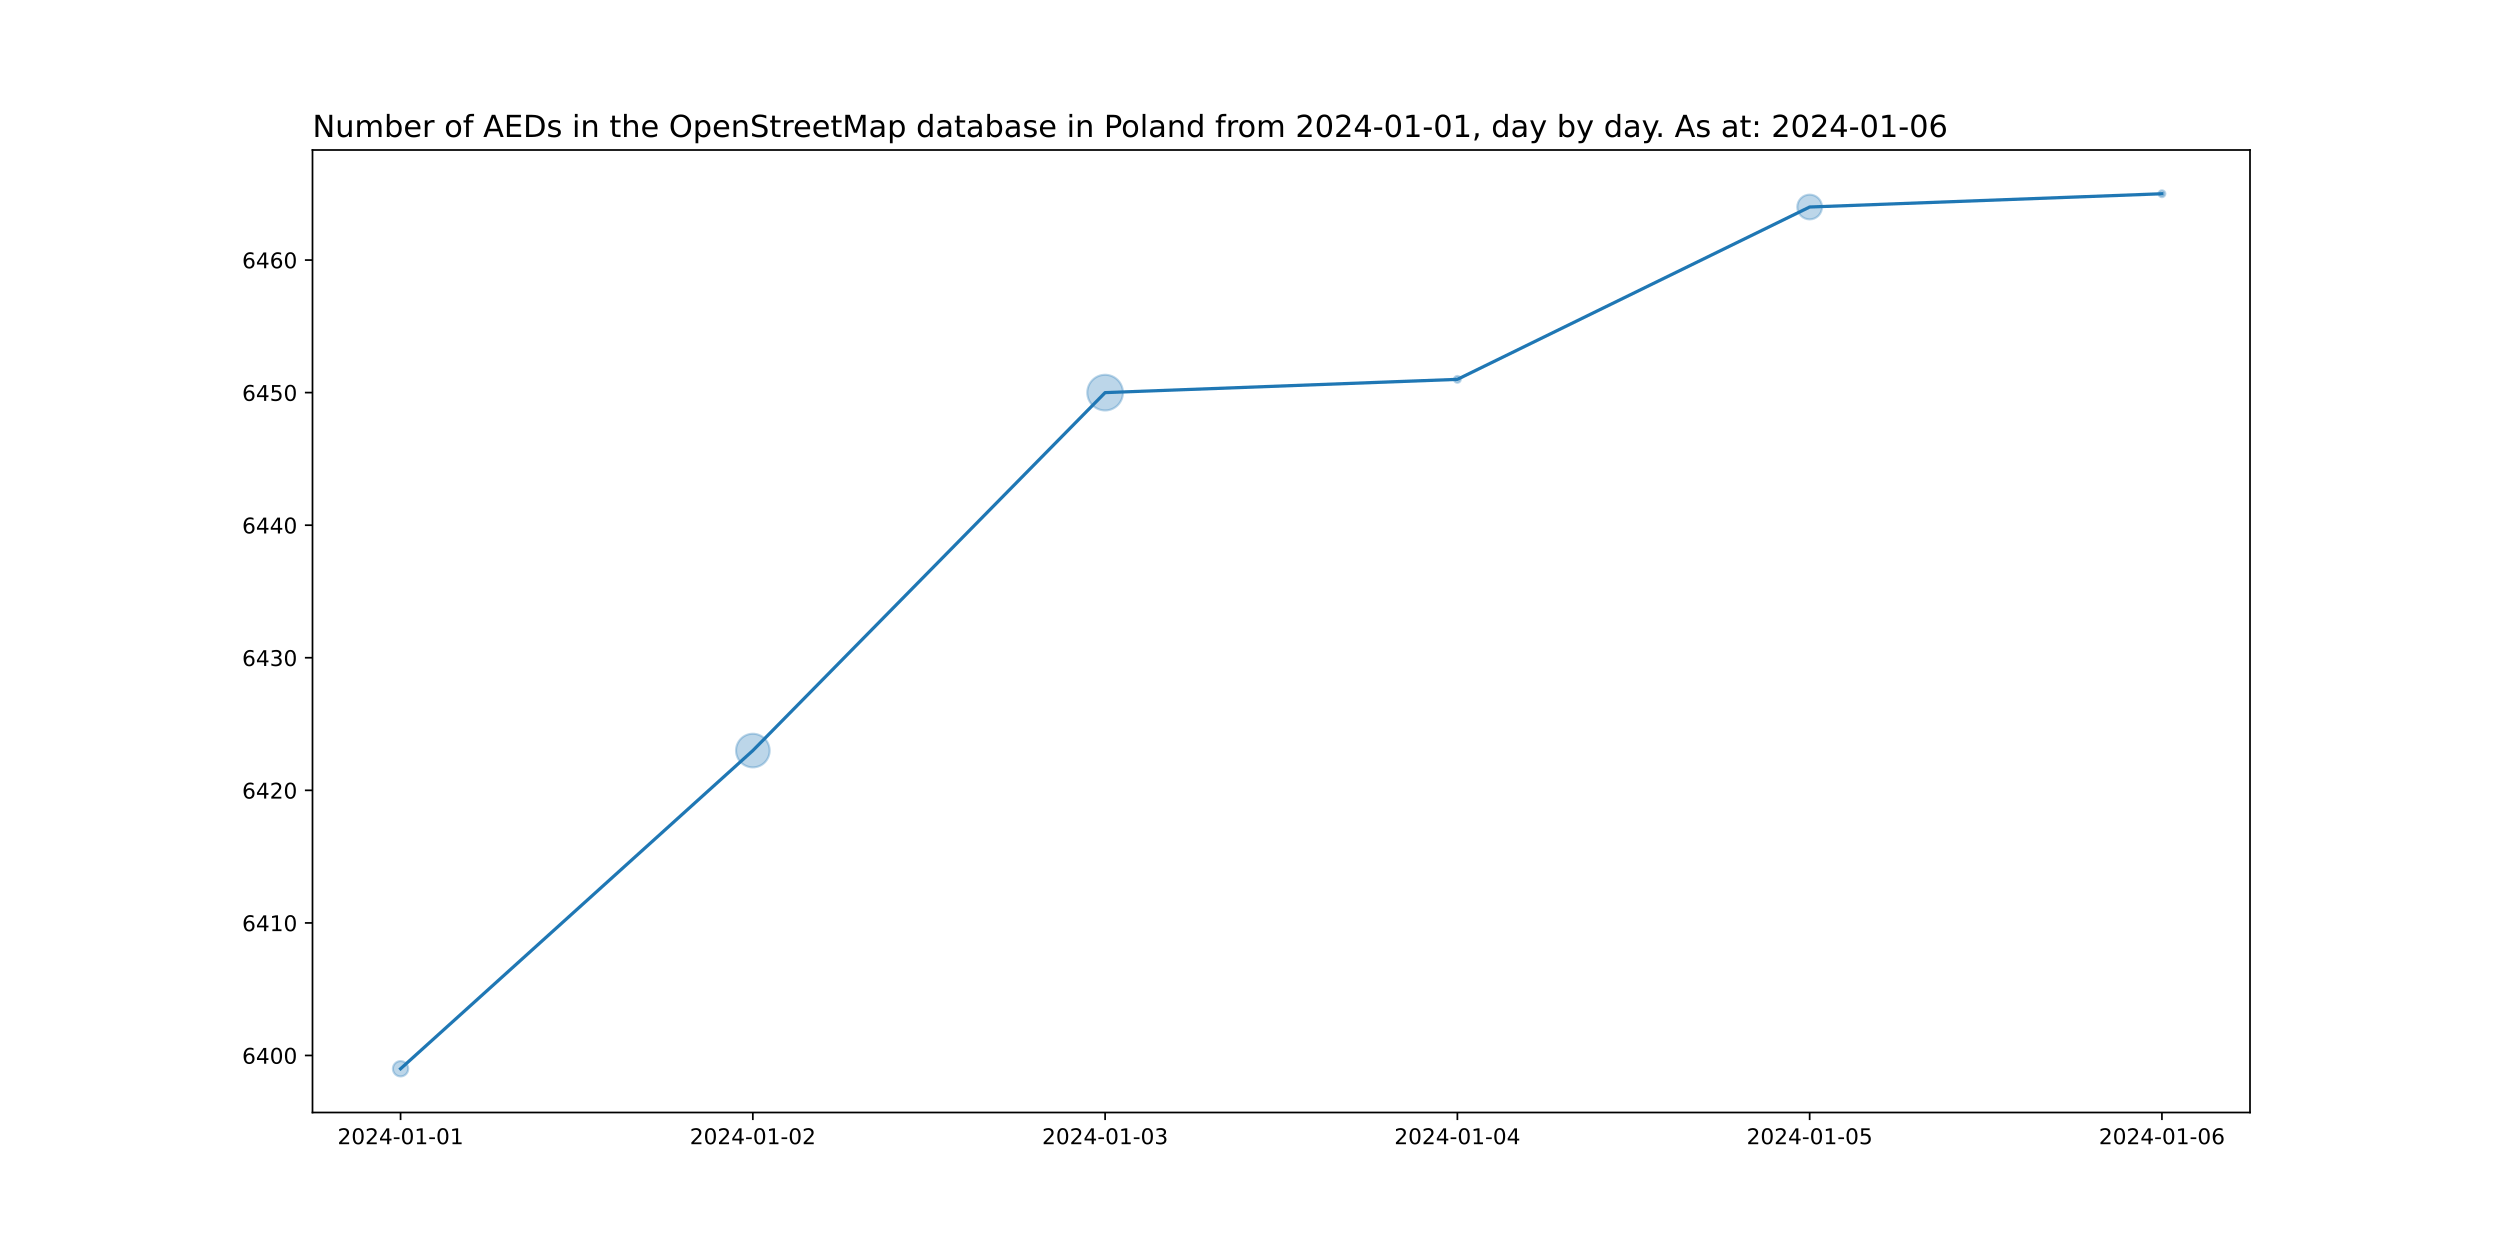
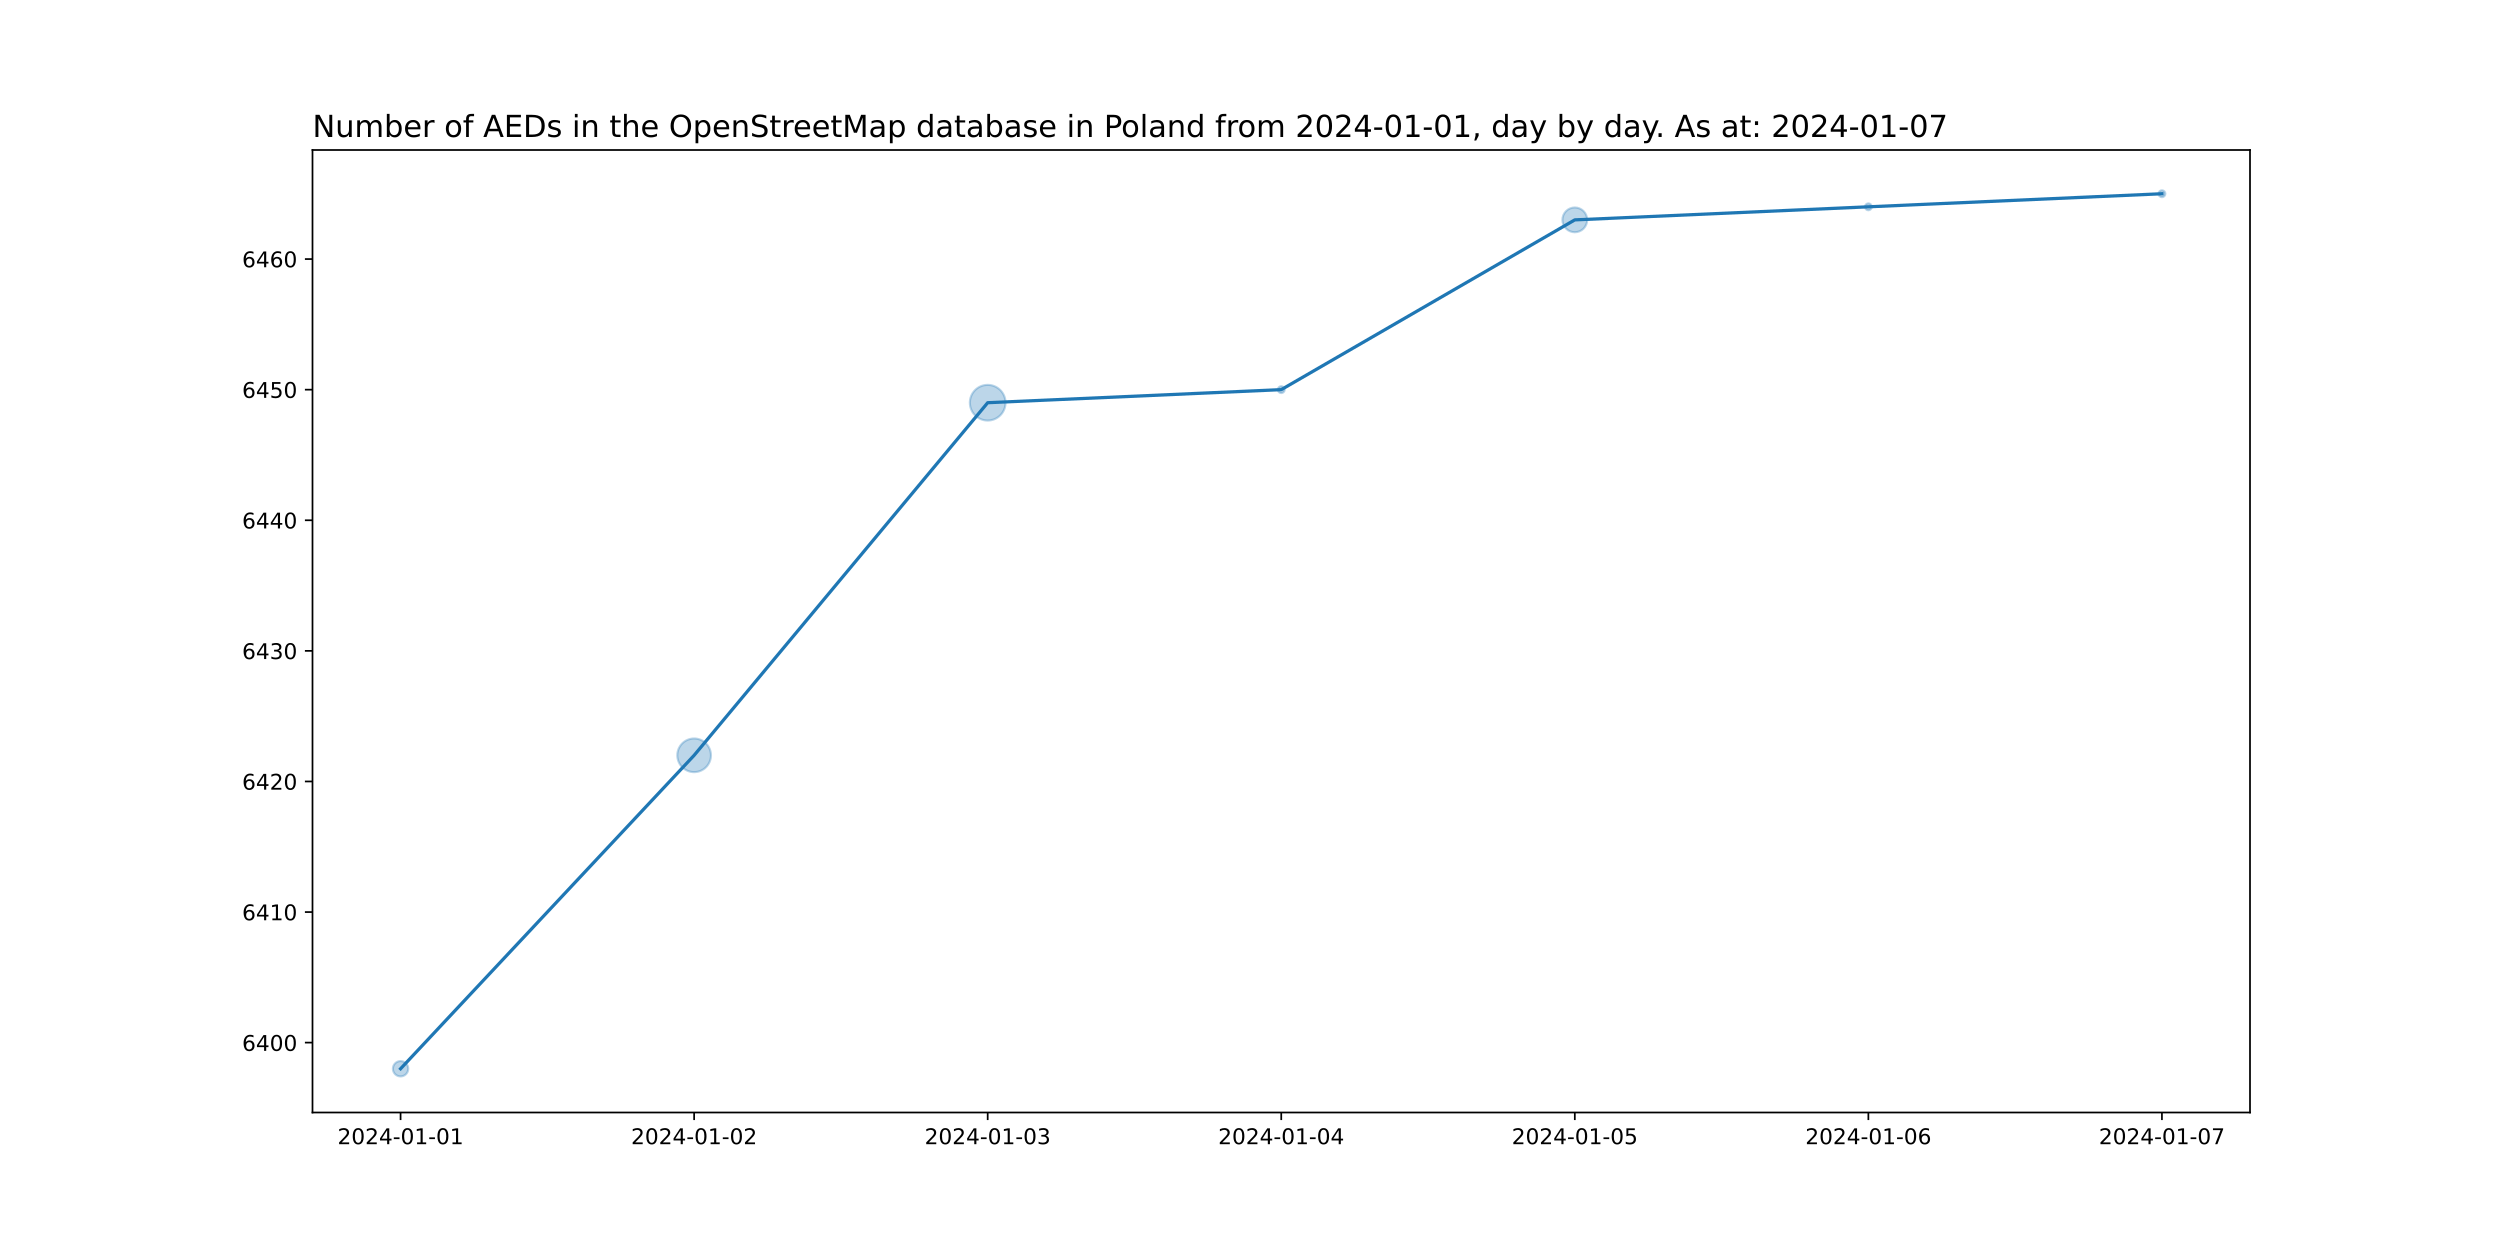
<svg xmlns="http://www.w3.org/2000/svg" xmlns:xlink="http://www.w3.org/1999/xlink" width="1152pt" height="576pt" viewBox="0 0 1152 576" version="1.1">
  <defs>
    <style type="text/css">*{stroke-linejoin: round; stroke-linecap: butt}</style>
  </defs>
  <g id="figure_1">
    <g id="patch_1">
      <path d="M 0 576  L 1152 576  L 1152 0  L 0 0  z " style="fill: #ffffff" />
    </g>
    <g id="axes_1">
      <g id="patch_2">
        <path d="M 144 512.64  L 1036.8 512.64  L 1036.8 69.12  L 144 69.12  z " style="fill: #ffffff" />
      </g>
      <g id="PathCollection_1">
-         <path d="M 184.582 496.016  C 185.519 496.016 186.419 495.643 187.082 494.98  C 187.745 494.317 188.117 493.418 188.117 492.48  C 188.117 491.542 187.745 490.643 187.082 489.98  C 186.419 489.317 185.519 488.944 184.582 488.944  C 183.644 488.944 182.745 489.317 182.082 489.98  C 181.419 490.643 181.046 491.542 181.046 492.48  C 181.046 493.418 181.419 494.317 182.082 494.98  C 182.745 495.643 183.644 496.016 184.582 496.016  z " clip-path="url(#pff3fc94280)" style="fill: #1f77b4; fill-opacity: 0.3; stroke: #1f77b4; stroke-opacity: 0.3" />
-         <path d="M 346.909 353.608  C 348.963 353.608 350.934 352.792 352.386 351.339  C 353.839 349.886 354.655 347.916 354.655 345.862  C 354.655 343.808 353.839 341.837 352.386 340.385  C 350.934 338.932 348.963 338.116 346.909 338.116  C 344.855 338.116 342.884 338.932 341.432 340.385  C 339.979 341.837 339.163 343.808 339.163 345.862  C 339.163 347.916 339.979 349.886 341.432 351.339  C 342.884 352.792 344.855 353.608 346.909 353.608  z " clip-path="url(#pff3fc94280)" style="fill: #1f77b4; fill-opacity: 0.3; stroke: #1f77b4; stroke-opacity: 0.3" />
-         <path d="M 509.236 189.132  C 511.415 189.132 513.505 188.267 515.046 186.726  C 516.587 185.185 517.452 183.095 517.452 180.916  C 517.452 178.737 516.587 176.648 515.046 175.107  C 513.505 173.566 511.415 172.701 509.236 172.701  C 507.057 172.701 504.968 173.566 503.427 175.107  C 501.886 176.648 501.021 178.737 501.021 180.916  C 501.021 183.095 501.886 185.185 503.427 186.726  C 504.968 188.267 507.057 189.132 509.236 189.132  z " clip-path="url(#pff3fc94280)" style="fill: #1f77b4; fill-opacity: 0.3; stroke: #1f77b4; stroke-opacity: 0.3" />
-         <path d="M 671.564 176.388  C 671.983 176.388 672.385 176.222 672.682 175.925  C 672.978 175.629 673.145 175.227 673.145 174.807  C 673.145 174.388 672.978 173.986 672.682 173.689  C 672.385 173.393 671.983 173.226 671.564 173.226  C 671.144 173.226 670.742 173.393 670.446 173.689  C 670.149 173.986 669.982 174.388 669.982 174.807  C 669.982 175.227 670.149 175.629 670.446 175.925  C 670.742 176.222 671.144 176.388 671.564 176.388  z " clip-path="url(#pff3fc94280)" style="fill: #1f77b4; fill-opacity: 0.3; stroke: #1f77b4; stroke-opacity: 0.3" />
-         <path d="M 833.891 101.09  C 835.403 101.09 836.853 100.489 837.922 99.42  C 838.991 98.351 839.592 96.901 839.592 95.389  C 839.592 93.877 838.991 92.427 837.922 91.358  C 836.853 90.289 835.403 89.688 833.891 89.688  C 832.379 89.688 830.929 90.289 829.86 91.358  C 828.791 92.427 828.19 93.877 828.19 95.389  C 828.19 96.901 828.791 98.351 829.86 99.42  C 830.929 100.489 832.379 101.09 833.891 101.09  z " clip-path="url(#pff3fc94280)" style="fill: #1f77b4; fill-opacity: 0.3; stroke: #1f77b4; stroke-opacity: 0.3" />
-         <path d="M 996.218 90.861  C 996.638 90.861 997.04 90.695 997.336 90.398  C 997.633 90.102 997.799 89.699 997.799 89.28  C 997.799 88.861 997.633 88.458 997.336 88.162  C 997.04 87.865 996.638 87.699 996.218 87.699  C 995.799 87.699 995.397 87.865 995.1 88.162  C 994.804 88.458 994.637 88.861 994.637 89.28  C 994.637 89.699 994.804 90.102 995.1 90.398  C 995.397 90.695 995.799 90.861 996.218 90.861  z " clip-path="url(#pff3fc94280)" style="fill: #1f77b4; fill-opacity: 0.3; stroke: #1f77b4; stroke-opacity: 0.3" />
+         <path d="M 184.582 496.016  C 185.519 496.016 186.419 495.643 187.082 494.98  C 187.745 494.317 188.117 493.418 188.117 492.48  C 188.117 491.542 187.745 490.643 187.082 489.98  C 186.419 489.317 185.519 488.944 184.582 488.944  C 183.644 488.944 182.745 489.317 182.082 489.98  C 181.419 490.643 181.046 491.542 181.046 492.48  C 181.046 493.418 181.419 494.317 182.082 494.98  C 182.745 495.643 183.644 496.016 184.582 496.016  z " clip-path="url(#pdffc3d6b05)" style="fill: #1f77b4; fill-opacity: 0.3; stroke: #1f77b4; stroke-opacity: 0.3" />
+         <path d="M 319.855 355.796  C 321.909 355.796 323.879 354.98 325.332 353.527  C 326.784 352.075 327.601 350.104 327.601 348.05  C 327.601 345.996 326.784 344.026 325.332 342.573  C 323.879 341.12 321.909 340.304 319.855 340.304  C 317.8 340.304 315.83 341.12 314.377 342.573  C 312.925 344.026 312.109 345.996 312.109 348.05  C 312.109 350.104 312.925 352.075 314.377 353.527  C 315.83 354.98 317.8 355.796 319.855 355.796  z " clip-path="url(#pdffc3d6b05)" style="fill: #1f77b4; fill-opacity: 0.3; stroke: #1f77b4; stroke-opacity: 0.3" />
+         <path d="M 455.127 193.782  C 457.306 193.782 459.396 192.917 460.937 191.376  C 462.477 189.835 463.343 187.745 463.343 185.567  C 463.343 183.388 462.477 181.298 460.937 179.757  C 459.396 178.216 457.306 177.351 455.127 177.351  C 452.948 177.351 450.858 178.216 449.318 179.757  C 447.777 181.298 446.911 183.388 446.911 185.567  C 446.911 187.745 447.777 189.835 449.318 191.376  C 450.858 192.917 452.948 193.782 455.127 193.782  z " clip-path="url(#pdffc3d6b05)" style="fill: #1f77b4; fill-opacity: 0.3; stroke: #1f77b4; stroke-opacity: 0.3" />
+         <path d="M 590.4 181.13  C 590.819 181.13 591.222 180.963 591.518 180.667  C 591.815 180.37 591.981 179.968 591.981 179.549  C 591.981 179.129 591.815 178.727 591.518 178.431  C 591.222 178.134 590.819 177.968 590.4 177.968  C 589.981 177.968 589.578 178.134 589.282 178.431  C 588.985 178.727 588.819 179.129 588.819 179.549  C 588.819 179.968 588.985 180.37 589.282 180.667  C 589.578 180.963 589.981 181.13 590.4 181.13  z " clip-path="url(#pdffc3d6b05)" style="fill: #1f77b4; fill-opacity: 0.3; stroke: #1f77b4; stroke-opacity: 0.3" />
+         <path d="M 725.673 107.017  C 727.185 107.017 728.635 106.416 729.704 105.347  C 730.773 104.278 731.374 102.828 731.374 101.316  C 731.374 99.804 730.773 98.354 729.704 97.285  C 728.635 96.216 727.185 95.615 725.673 95.615  C 724.161 95.615 722.711 96.216 721.642 97.285  C 720.573 98.354 719.972 99.804 719.972 101.316  C 719.972 102.828 720.573 104.278 721.642 105.347  C 722.711 106.416 724.161 107.017 725.673 107.017  z " clip-path="url(#pdffc3d6b05)" style="fill: #1f77b4; fill-opacity: 0.3; stroke: #1f77b4; stroke-opacity: 0.3" />
+         <path d="M 860.945 96.879  C 861.365 96.879 861.767 96.712 862.063 96.416  C 862.36 96.119 862.527 95.717 862.527 95.298  C 862.527 94.879 862.36 94.476 862.063 94.18  C 861.767 93.883 861.365 93.717 860.945 93.717  C 860.526 93.717 860.124 93.883 859.827 94.18  C 859.531 94.476 859.364 94.879 859.364 95.298  C 859.364 95.717 859.531 96.119 859.827 96.416  C 860.124 96.712 860.526 96.879 860.945 96.879  z " clip-path="url(#pdffc3d6b05)" style="fill: #1f77b4; fill-opacity: 0.3; stroke: #1f77b4; stroke-opacity: 0.3" />
+         <path d="M 996.218 90.861  C 996.638 90.861 997.04 90.695 997.336 90.398  C 997.633 90.102 997.799 89.699 997.799 89.28  C 997.799 88.861 997.633 88.458 997.336 88.162  C 997.04 87.865 996.638 87.699 996.218 87.699  C 995.799 87.699 995.397 87.865 995.1 88.162  C 994.804 88.458 994.637 88.861 994.637 89.28  C 994.637 89.699 994.804 90.102 995.1 90.398  C 995.397 90.695 995.799 90.861 996.218 90.861  z " clip-path="url(#pdffc3d6b05)" style="fill: #1f77b4; fill-opacity: 0.3; stroke: #1f77b4; stroke-opacity: 0.3" />
      </g>
      <g id="matplotlib.axis_1">
        <g id="xtick_1">
          <g id="line2d_1">
            <defs>
-               <path id="m5dd38edbd1" d="M 0 0  L 0 3.5  " style="stroke: #000000; stroke-width: 0.8" />
+               <path id="mdfe15862e4" d="M 0 0  L 0 3.5  " style="stroke: #000000; stroke-width: 0.8" />
            </defs>
            <g>
-               <use xlink:href="#m5dd38edbd1" x="184.582" y="512.64" style="stroke: #000000; stroke-width: 0.8" />
+               <use xlink:href="#mdfe15862e4" x="184.582" y="512.64" style="stroke: #000000; stroke-width: 0.8" />
            </g>
          </g>
          <g id="text_1">
            <g transform="translate(155.524 527.2384)scale(0.1 -0.1)">
              <defs>
                <path id="DejaVuSans-32" d="M 1228 531  L 3431 531  L 3431 0  L 469 0  L 469 531  Q 828 903 1448 1529  Q 2069 2156 2228 2338  Q 2531 2678 2651 2914  Q 2772 3150 2772 3378  Q 2772 3750 2511 3984  Q 2250 4219 1831 4219  Q 1534 4219 1204 4116  Q 875 4013 500 3803  L 500 4441  Q 881 4594 1212 4672  Q 1544 4750 1819 4750  Q 2544 4750 2975 4387  Q 3406 4025 3406 3419  Q 3406 3131 3298 2873  Q 3191 2616 2906 2266  Q 2828 2175 2409 1742  Q 1991 1309 1228 531  z " transform="scale(0.015625)" />
                <path id="DejaVuSans-30" d="M 2034 4250  Q 1547 4250 1301 3770  Q 1056 3291 1056 2328  Q 1056 1369 1301 889  Q 1547 409 2034 409  Q 2525 409 2770 889  Q 3016 1369 3016 2328  Q 3016 3291 2770 3770  Q 2525 4250 2034 4250  z M 2034 4750  Q 2819 4750 3233 4129  Q 3647 3509 3647 2328  Q 3647 1150 3233 529  Q 2819 -91 2034 -91  Q 1250 -91 836 529  Q 422 1150 422 2328  Q 422 3509 836 4129  Q 1250 4750 2034 4750  z " transform="scale(0.015625)" />
                <path id="DejaVuSans-34" d="M 2419 4116  L 825 1625  L 2419 1625  L 2419 4116  z M 2253 4666  L 3047 4666  L 3047 1625  L 3713 1625  L 3713 1100  L 3047 1100  L 3047 0  L 2419 0  L 2419 1100  L 313 1100  L 313 1709  L 2253 4666  z " transform="scale(0.015625)" />
                <path id="DejaVuSans-2d" d="M 313 2009  L 1997 2009  L 1997 1497  L 313 1497  L 313 2009  z " transform="scale(0.015625)" />
                <path id="DejaVuSans-31" d="M 794 531  L 1825 531  L 1825 4091  L 703 3866  L 703 4441  L 1819 4666  L 2450 4666  L 2450 531  L 3481 531  L 3481 0  L 794 0  L 794 531  z " transform="scale(0.015625)" />
              </defs>
              <use xlink:href="#DejaVuSans-32" />
              <use xlink:href="#DejaVuSans-30" x="63.623" />
              <use xlink:href="#DejaVuSans-32" x="127.246" />
              <use xlink:href="#DejaVuSans-34" x="190.869" />
              <use xlink:href="#DejaVuSans-2d" x="254.492" />
              <use xlink:href="#DejaVuSans-30" x="290.576" />
              <use xlink:href="#DejaVuSans-31" x="354.199" />
              <use xlink:href="#DejaVuSans-2d" x="417.822" />
              <use xlink:href="#DejaVuSans-30" x="453.906" />
              <use xlink:href="#DejaVuSans-31" x="517.529" />
            </g>
          </g>
        </g>
        <g id="xtick_2">
          <g id="line2d_2">
            <g>
-               <use xlink:href="#m5dd38edbd1" x="346.909" y="512.64" style="stroke: #000000; stroke-width: 0.8" />
+               <use xlink:href="#mdfe15862e4" x="319.855" y="512.64" style="stroke: #000000; stroke-width: 0.8" />
            </g>
          </g>
          <g id="text_2">
-             <g transform="translate(317.8513 527.2384)scale(0.1 -0.1)">
+             <g transform="translate(290.7967 527.2384)scale(0.1 -0.1)">
              <use xlink:href="#DejaVuSans-32" />
              <use xlink:href="#DejaVuSans-30" x="63.623" />
              <use xlink:href="#DejaVuSans-32" x="127.246" />
              <use xlink:href="#DejaVuSans-34" x="190.869" />
              <use xlink:href="#DejaVuSans-2d" x="254.492" />
              <use xlink:href="#DejaVuSans-30" x="290.576" />
              <use xlink:href="#DejaVuSans-31" x="354.199" />
              <use xlink:href="#DejaVuSans-2d" x="417.822" />
              <use xlink:href="#DejaVuSans-30" x="453.906" />
              <use xlink:href="#DejaVuSans-32" x="517.529" />
            </g>
          </g>
        </g>
        <g id="xtick_3">
          <g id="line2d_3">
            <g>
-               <use xlink:href="#m5dd38edbd1" x="509.236" y="512.64" style="stroke: #000000; stroke-width: 0.8" />
+               <use xlink:href="#mdfe15862e4" x="455.127" y="512.64" style="stroke: #000000; stroke-width: 0.8" />
            </g>
          </g>
          <g id="text_3">
-             <g transform="translate(480.1786 527.2384)scale(0.1 -0.1)">
+             <g transform="translate(426.0695 527.2384)scale(0.1 -0.1)">
              <defs>
                <path id="DejaVuSans-33" d="M 2597 2516  Q 3050 2419 3304 2112  Q 3559 1806 3559 1356  Q 3559 666 3084 287  Q 2609 -91 1734 -91  Q 1441 -91 1130 -33  Q 819 25 488 141  L 488 750  Q 750 597 1062 519  Q 1375 441 1716 441  Q 2309 441 2620 675  Q 2931 909 2931 1356  Q 2931 1769 2642 2001  Q 2353 2234 1838 2234  L 1294 2234  L 1294 2753  L 1863 2753  Q 2328 2753 2575 2939  Q 2822 3125 2822 3475  Q 2822 3834 2567 4026  Q 2313 4219 1838 4219  Q 1578 4219 1281 4162  Q 984 4106 628 3988  L 628 4550  Q 988 4650 1302 4700  Q 1616 4750 1894 4750  Q 2613 4750 3031 4423  Q 3450 4097 3450 3541  Q 3450 3153 3228 2886  Q 3006 2619 2597 2516  z " transform="scale(0.015625)" />
              </defs>
              <use xlink:href="#DejaVuSans-32" />
              <use xlink:href="#DejaVuSans-30" x="63.623" />
              <use xlink:href="#DejaVuSans-32" x="127.246" />
              <use xlink:href="#DejaVuSans-34" x="190.869" />
              <use xlink:href="#DejaVuSans-2d" x="254.492" />
              <use xlink:href="#DejaVuSans-30" x="290.576" />
              <use xlink:href="#DejaVuSans-31" x="354.199" />
              <use xlink:href="#DejaVuSans-2d" x="417.822" />
              <use xlink:href="#DejaVuSans-30" x="453.906" />
              <use xlink:href="#DejaVuSans-33" x="517.529" />
            </g>
          </g>
        </g>
        <g id="xtick_4">
          <g id="line2d_4">
            <g>
-               <use xlink:href="#m5dd38edbd1" x="671.564" y="512.64" style="stroke: #000000; stroke-width: 0.8" />
+               <use xlink:href="#mdfe15862e4" x="590.4" y="512.64" style="stroke: #000000; stroke-width: 0.8" />
            </g>
          </g>
          <g id="text_4">
-             <g transform="translate(642.5058 527.2384)scale(0.1 -0.1)">
+             <g transform="translate(561.3422 527.2384)scale(0.1 -0.1)">
              <use xlink:href="#DejaVuSans-32" />
              <use xlink:href="#DejaVuSans-30" x="63.623" />
              <use xlink:href="#DejaVuSans-32" x="127.246" />
              <use xlink:href="#DejaVuSans-34" x="190.869" />
              <use xlink:href="#DejaVuSans-2d" x="254.492" />
              <use xlink:href="#DejaVuSans-30" x="290.576" />
              <use xlink:href="#DejaVuSans-31" x="354.199" />
              <use xlink:href="#DejaVuSans-2d" x="417.822" />
              <use xlink:href="#DejaVuSans-30" x="453.906" />
              <use xlink:href="#DejaVuSans-34" x="517.529" />
            </g>
          </g>
        </g>
        <g id="xtick_5">
          <g id="line2d_5">
            <g>
-               <use xlink:href="#m5dd38edbd1" x="833.891" y="512.64" style="stroke: #000000; stroke-width: 0.8" />
+               <use xlink:href="#mdfe15862e4" x="725.673" y="512.64" style="stroke: #000000; stroke-width: 0.8" />
            </g>
          </g>
          <g id="text_5">
-             <g transform="translate(804.8331 527.2384)scale(0.1 -0.1)">
+             <g transform="translate(696.6149 527.2384)scale(0.1 -0.1)">
              <defs>
                <path id="DejaVuSans-35" d="M 691 4666  L 3169 4666  L 3169 4134  L 1269 4134  L 1269 2991  Q 1406 3038 1543 3061  Q 1681 3084 1819 3084  Q 2600 3084 3056 2656  Q 3513 2228 3513 1497  Q 3513 744 3044 326  Q 2575 -91 1722 -91  Q 1428 -91 1123 -41  Q 819 9 494 109  L 494 744  Q 775 591 1075 516  Q 1375 441 1709 441  Q 2250 441 2565 725  Q 2881 1009 2881 1497  Q 2881 1984 2565 2268  Q 2250 2553 1709 2553  Q 1456 2553 1204 2497  Q 953 2441 691 2322  L 691 4666  z " transform="scale(0.015625)" />
              </defs>
              <use xlink:href="#DejaVuSans-32" />
              <use xlink:href="#DejaVuSans-30" x="63.623" />
              <use xlink:href="#DejaVuSans-32" x="127.246" />
              <use xlink:href="#DejaVuSans-34" x="190.869" />
              <use xlink:href="#DejaVuSans-2d" x="254.492" />
              <use xlink:href="#DejaVuSans-30" x="290.576" />
              <use xlink:href="#DejaVuSans-31" x="354.199" />
              <use xlink:href="#DejaVuSans-2d" x="417.822" />
              <use xlink:href="#DejaVuSans-30" x="453.906" />
              <use xlink:href="#DejaVuSans-35" x="517.529" />
            </g>
          </g>
        </g>
        <g id="xtick_6">
          <g id="line2d_6">
            <g>
-               <use xlink:href="#m5dd38edbd1" x="996.218" y="512.64" style="stroke: #000000; stroke-width: 0.8" />
+               <use xlink:href="#mdfe15862e4" x="860.945" y="512.64" style="stroke: #000000; stroke-width: 0.8" />
            </g>
          </g>
          <g id="text_6">
-             <g transform="translate(967.1604 527.2384)scale(0.1 -0.1)">
+             <g transform="translate(831.8876 527.2384)scale(0.1 -0.1)">
              <defs>
                <path id="DejaVuSans-36" d="M 2113 2584  Q 1688 2584 1439 2293  Q 1191 2003 1191 1497  Q 1191 994 1439 701  Q 1688 409 2113 409  Q 2538 409 2786 701  Q 3034 994 3034 1497  Q 3034 2003 2786 2293  Q 2538 2584 2113 2584  z M 3366 4563  L 3366 3988  Q 3128 4100 2886 4159  Q 2644 4219 2406 4219  Q 1781 4219 1451 3797  Q 1122 3375 1075 2522  Q 1259 2794 1537 2939  Q 1816 3084 2150 3084  Q 2853 3084 3261 2657  Q 3669 2231 3669 1497  Q 3669 778 3244 343  Q 2819 -91 2113 -91  Q 1303 -91 875 529  Q 447 1150 447 2328  Q 447 3434 972 4092  Q 1497 4750 2381 4750  Q 2619 4750 2861 4703  Q 3103 4656 3366 4563  z " transform="scale(0.015625)" />
              </defs>
              <use xlink:href="#DejaVuSans-32" />
              <use xlink:href="#DejaVuSans-30" x="63.623" />
              <use xlink:href="#DejaVuSans-32" x="127.246" />
              <use xlink:href="#DejaVuSans-34" x="190.869" />
              <use xlink:href="#DejaVuSans-2d" x="254.492" />
              <use xlink:href="#DejaVuSans-30" x="290.576" />
              <use xlink:href="#DejaVuSans-31" x="354.199" />
              <use xlink:href="#DejaVuSans-2d" x="417.822" />
              <use xlink:href="#DejaVuSans-30" x="453.906" />
              <use xlink:href="#DejaVuSans-36" x="517.529" />
            </g>
          </g>
        </g>
+         <g id="xtick_7">
+           <g id="line2d_7">
+             <g>
+               <use xlink:href="#mdfe15862e4" x="996.218" y="512.64" style="stroke: #000000; stroke-width: 0.8" />
+             </g>
+           </g>
+           <g id="text_7">
+             <g transform="translate(967.1604 527.2384)scale(0.1 -0.1)">
+               <defs>
+                 <path id="DejaVuSans-37" d="M 525 4666  L 3525 4666  L 3525 4397  L 1831 0  L 1172 0  L 2766 4134  L 525 4134  L 525 4666  z " transform="scale(0.015625)" />
+               </defs>
+               <use xlink:href="#DejaVuSans-32" />
+               <use xlink:href="#DejaVuSans-30" x="63.623" />
+               <use xlink:href="#DejaVuSans-32" x="127.246" />
+               <use xlink:href="#DejaVuSans-34" x="190.869" />
+               <use xlink:href="#DejaVuSans-2d" x="254.492" />
+               <use xlink:href="#DejaVuSans-30" x="290.576" />
+               <use xlink:href="#DejaVuSans-31" x="354.199" />
+               <use xlink:href="#DejaVuSans-2d" x="417.822" />
+               <use xlink:href="#DejaVuSans-30" x="453.906" />
+               <use xlink:href="#DejaVuSans-37" x="517.529" />
+             </g>
+           </g>
+         </g>
      </g>
      <g id="matplotlib.axis_2">
        <g id="ytick_1">
-           <g id="line2d_7">
+           <g id="line2d_8">
            <defs>
-               <path id="m8456dadfd2" d="M 0 0  L -3.5 0  " style="stroke: #000000; stroke-width: 0.8" />
+               <path id="mf6e084b006" d="M 0 0  L -3.5 0  " style="stroke: #000000; stroke-width: 0.8" />
            </defs>
            <g>
-               <use xlink:href="#m8456dadfd2" x="144" y="486.371" style="stroke: #000000; stroke-width: 0.8" />
-             </g>
-           </g>
-           <g id="text_7">
-             <g transform="translate(111.55 490.1701)scale(0.1 -0.1)">
+               <use xlink:href="#mf6e084b006" x="144" y="480.444" style="stroke: #000000; stroke-width: 0.8" />
+             </g>
+           </g>
+           <g id="text_8">
+             <g transform="translate(111.55 484.2434)scale(0.1 -0.1)">
              <use xlink:href="#DejaVuSans-36" />
              <use xlink:href="#DejaVuSans-34" x="63.623" />
              <use xlink:href="#DejaVuSans-30" x="127.246" />
              <use xlink:href="#DejaVuSans-30" x="190.869" />
            </g>
          </g>
        </g>
        <g id="ytick_2">
-           <g id="line2d_8">
-             <g>
-               <use xlink:href="#m8456dadfd2" x="144" y="425.28" style="stroke: #000000; stroke-width: 0.8" />
-             </g>
-           </g>
-           <g id="text_8">
-             <g transform="translate(111.55 429.0792)scale(0.1 -0.1)">
+           <g id="line2d_9">
+             <g>
+               <use xlink:href="#mf6e084b006" x="144" y="420.265" style="stroke: #000000; stroke-width: 0.8" />
+             </g>
+           </g>
+           <g id="text_9">
+             <g transform="translate(111.55 424.0643)scale(0.1 -0.1)">
              <use xlink:href="#DejaVuSans-36" />
              <use xlink:href="#DejaVuSans-34" x="63.623" />
              <use xlink:href="#DejaVuSans-31" x="127.246" />
              <use xlink:href="#DejaVuSans-30" x="190.869" />
            </g>
          </g>
        </g>
        <g id="ytick_3">
-           <g id="line2d_9">
-             <g>
-               <use xlink:href="#m8456dadfd2" x="144" y="364.189" style="stroke: #000000; stroke-width: 0.8" />
-             </g>
-           </g>
-           <g id="text_9">
-             <g transform="translate(111.55 367.9883)scale(0.1 -0.1)">
+           <g id="line2d_10">
+             <g>
+               <use xlink:href="#mf6e084b006" x="144" y="360.086" style="stroke: #000000; stroke-width: 0.8" />
+             </g>
+           </g>
+           <g id="text_10">
+             <g transform="translate(111.55 363.8852)scale(0.1 -0.1)">
              <use xlink:href="#DejaVuSans-36" />
              <use xlink:href="#DejaVuSans-34" x="63.623" />
              <use xlink:href="#DejaVuSans-32" x="127.246" />
              <use xlink:href="#DejaVuSans-30" x="190.869" />
            </g>
          </g>
        </g>
        <g id="ytick_4">
-           <g id="line2d_10">
-             <g>
-               <use xlink:href="#m8456dadfd2" x="144" y="303.098" style="stroke: #000000; stroke-width: 0.8" />
-             </g>
-           </g>
-           <g id="text_10">
-             <g transform="translate(111.55 306.8974)scale(0.1 -0.1)">
+           <g id="line2d_11">
+             <g>
+               <use xlink:href="#mf6e084b006" x="144" y="299.907" style="stroke: #000000; stroke-width: 0.8" />
+             </g>
+           </g>
+           <g id="text_11">
+             <g transform="translate(111.55 303.7061)scale(0.1 -0.1)">
              <use xlink:href="#DejaVuSans-36" />
              <use xlink:href="#DejaVuSans-34" x="63.623" />
              <use xlink:href="#DejaVuSans-33" x="127.246" />
              <use xlink:href="#DejaVuSans-30" x="190.869" />
            </g>
          </g>
        </g>
        <g id="ytick_5">
-           <g id="line2d_11">
-             <g>
-               <use xlink:href="#m8456dadfd2" x="144" y="242.007" style="stroke: #000000; stroke-width: 0.8" />
-             </g>
-           </g>
-           <g id="text_11">
-             <g transform="translate(111.55 245.8065)scale(0.1 -0.1)">
+           <g id="line2d_12">
+             <g>
+               <use xlink:href="#mf6e084b006" x="144" y="239.728" style="stroke: #000000; stroke-width: 0.8" />
+             </g>
+           </g>
+           <g id="text_12">
+             <g transform="translate(111.55 243.527)scale(0.1 -0.1)">
              <use xlink:href="#DejaVuSans-36" />
              <use xlink:href="#DejaVuSans-34" x="63.623" />
              <use xlink:href="#DejaVuSans-34" x="127.246" />
              <use xlink:href="#DejaVuSans-30" x="190.869" />
            </g>
          </g>
        </g>
        <g id="ytick_6">
-           <g id="line2d_12">
-             <g>
-               <use xlink:href="#m8456dadfd2" x="144" y="180.916" style="stroke: #000000; stroke-width: 0.8" />
-             </g>
-           </g>
-           <g id="text_12">
-             <g transform="translate(111.55 184.7156)scale(0.1 -0.1)">
+           <g id="line2d_13">
+             <g>
+               <use xlink:href="#mf6e084b006" x="144" y="179.549" style="stroke: #000000; stroke-width: 0.8" />
+             </g>
+           </g>
+           <g id="text_13">
+             <g transform="translate(111.55 183.3479)scale(0.1 -0.1)">
              <use xlink:href="#DejaVuSans-36" />
              <use xlink:href="#DejaVuSans-34" x="63.623" />
              <use xlink:href="#DejaVuSans-35" x="127.246" />
              <use xlink:href="#DejaVuSans-30" x="190.869" />
            </g>
          </g>
        </g>
        <g id="ytick_7">
-           <g id="line2d_13">
-             <g>
-               <use xlink:href="#m8456dadfd2" x="144" y="119.825" style="stroke: #000000; stroke-width: 0.8" />
-             </g>
-           </g>
-           <g id="text_13">
-             <g transform="translate(111.55 123.6247)scale(0.1 -0.1)">
+           <g id="line2d_14">
+             <g>
+               <use xlink:href="#mf6e084b006" x="144" y="119.37" style="stroke: #000000; stroke-width: 0.8" />
+             </g>
+           </g>
+           <g id="text_14">
+             <g transform="translate(111.55 123.1688)scale(0.1 -0.1)">
              <use xlink:href="#DejaVuSans-36" />
              <use xlink:href="#DejaVuSans-34" x="63.623" />
              <use xlink:href="#DejaVuSans-36" x="127.246" />
              <use xlink:href="#DejaVuSans-30" x="190.869" />
            </g>
          </g>
        </g>
      </g>
-       <g id="line2d_14">
-         <path d="M 184.582 492.48  L 346.909 345.862  L 509.236 180.916  L 671.564 174.807  L 833.891 95.389  L 996.218 89.28  " clip-path="url(#pff3fc94280)" style="fill: none; stroke: #1f77b4; stroke-width: 1.5; stroke-linecap: square" />
+       <g id="line2d_15">
+         <path d="M 184.582 492.48  L 319.855 348.05  L 455.127 185.567  L 590.4 179.549  L 725.673 101.316  L 860.945 95.298  L 996.218 89.28  " clip-path="url(#pdffc3d6b05)" style="fill: none; stroke: #1f77b4; stroke-width: 1.5; stroke-linecap: square" />
      </g>
      <g id="patch_3">
        <path d="M 144 512.64  L 144 69.12  " style="fill: none; stroke: #000000; stroke-width: 0.8; stroke-linejoin: miter; stroke-linecap: square" />
      </g>
      <g id="patch_4">
        <path d="M 1036.8 512.64  L 1036.8 69.12  " style="fill: none; stroke: #000000; stroke-width: 0.8; stroke-linejoin: miter; stroke-linecap: square" />
      </g>
      <g id="patch_5">
        <path d="M 144 512.64  L 1036.8 512.64  " style="fill: none; stroke: #000000; stroke-width: 0.8; stroke-linejoin: miter; stroke-linecap: square" />
      </g>
      <g id="patch_6">
        <path d="M 144 69.12  L 1036.8 69.12  " style="fill: none; stroke: #000000; stroke-width: 0.8; stroke-linejoin: miter; stroke-linecap: square" />
      </g>
-       <g id="text_14">
+       <g id="text_15">
        <g transform="translate(144 63.12)scale(0.14 -0.14)">
          <defs>
            <path id="DejaVuSans-4e" d="M 628 4666  L 1478 4666  L 3547 763  L 3547 4666  L 4159 4666  L 4159 0  L 3309 0  L 1241 3903  L 1241 0  L 628 0  L 628 4666  z " transform="scale(0.015625)" />
            <path id="DejaVuSans-75" d="M 544 1381  L 544 3500  L 1119 3500  L 1119 1403  Q 1119 906 1312 657  Q 1506 409 1894 409  Q 2359 409 2629 706  Q 2900 1003 2900 1516  L 2900 3500  L 3475 3500  L 3475 0  L 2900 0  L 2900 538  Q 2691 219 2414 64  Q 2138 -91 1772 -91  Q 1169 -91 856 284  Q 544 659 544 1381  z M 1991 3584  L 1991 3584  z " transform="scale(0.015625)" />
            <path id="DejaVuSans-6d" d="M 3328 2828  Q 3544 3216 3844 3400  Q 4144 3584 4550 3584  Q 5097 3584 5394 3201  Q 5691 2819 5691 2113  L 5691 0  L 5113 0  L 5113 2094  Q 5113 2597 4934 2840  Q 4756 3084 4391 3084  Q 3944 3084 3684 2787  Q 3425 2491 3425 1978  L 3425 0  L 2847 0  L 2847 2094  Q 2847 2600 2669 2842  Q 2491 3084 2119 3084  Q 1678 3084 1418 2786  Q 1159 2488 1159 1978  L 1159 0  L 581 0  L 581 3500  L 1159 3500  L 1159 2956  Q 1356 3278 1631 3431  Q 1906 3584 2284 3584  Q 2666 3584 2933 3390  Q 3200 3197 3328 2828  z " transform="scale(0.015625)" />
            <path id="DejaVuSans-62" d="M 3116 1747  Q 3116 2381 2855 2742  Q 2594 3103 2138 3103  Q 1681 3103 1420 2742  Q 1159 2381 1159 1747  Q 1159 1113 1420 752  Q 1681 391 2138 391  Q 2594 391 2855 752  Q 3116 1113 3116 1747  z M 1159 2969  Q 1341 3281 1617 3432  Q 1894 3584 2278 3584  Q 2916 3584 3314 3078  Q 3713 2572 3713 1747  Q 3713 922 3314 415  Q 2916 -91 2278 -91  Q 1894 -91 1617 61  Q 1341 213 1159 525  L 1159 0  L 581 0  L 581 4863  L 1159 4863  L 1159 2969  z " transform="scale(0.015625)" />
            <path id="DejaVuSans-65" d="M 3597 1894  L 3597 1613  L 953 1613  Q 991 1019 1311 708  Q 1631 397 2203 397  Q 2534 397 2845 478  Q 3156 559 3463 722  L 3463 178  Q 3153 47 2828 -22  Q 2503 -91 2169 -91  Q 1331 -91 842 396  Q 353 884 353 1716  Q 353 2575 817 3079  Q 1281 3584 2069 3584  Q 2775 3584 3186 3129  Q 3597 2675 3597 1894  z M 3022 2063  Q 3016 2534 2758 2815  Q 2500 3097 2075 3097  Q 1594 3097 1305 2825  Q 1016 2553 972 2059  L 3022 2063  z " transform="scale(0.015625)" />
            <path id="DejaVuSans-72" d="M 2631 2963  Q 2534 3019 2420 3045  Q 2306 3072 2169 3072  Q 1681 3072 1420 2755  Q 1159 2438 1159 1844  L 1159 0  L 581 0  L 581 3500  L 1159 3500  L 1159 2956  Q 1341 3275 1631 3429  Q 1922 3584 2338 3584  Q 2397 3584 2469 3576  Q 2541 3569 2628 3553  L 2631 2963  z " transform="scale(0.015625)" />
            <path id="DejaVuSans-20" transform="scale(0.015625)" />
            <path id="DejaVuSans-6f" d="M 1959 3097  Q 1497 3097 1228 2736  Q 959 2375 959 1747  Q 959 1119 1226 758  Q 1494 397 1959 397  Q 2419 397 2687 759  Q 2956 1122 2956 1747  Q 2956 2369 2687 2733  Q 2419 3097 1959 3097  z M 1959 3584  Q 2709 3584 3137 3096  Q 3566 2609 3566 1747  Q 3566 888 3137 398  Q 2709 -91 1959 -91  Q 1206 -91 779 398  Q 353 888 353 1747  Q 353 2609 779 3096  Q 1206 3584 1959 3584  z " transform="scale(0.015625)" />
            <path id="DejaVuSans-66" d="M 2375 4863  L 2375 4384  L 1825 4384  Q 1516 4384 1395 4259  Q 1275 4134 1275 3809  L 1275 3500  L 2222 3500  L 2222 3053  L 1275 3053  L 1275 0  L 697 0  L 697 3053  L 147 3053  L 147 3500  L 697 3500  L 697 3744  Q 697 4328 969 4595  Q 1241 4863 1831 4863  L 2375 4863  z " transform="scale(0.015625)" />
            <path id="DejaVuSans-41" d="M 2188 4044  L 1331 1722  L 3047 1722  L 2188 4044  z M 1831 4666  L 2547 4666  L 4325 0  L 3669 0  L 3244 1197  L 1141 1197  L 716 0  L 50 0  L 1831 4666  z " transform="scale(0.015625)" />
            <path id="DejaVuSans-45" d="M 628 4666  L 3578 4666  L 3578 4134  L 1259 4134  L 1259 2753  L 3481 2753  L 3481 2222  L 1259 2222  L 1259 531  L 3634 531  L 3634 0  L 628 0  L 628 4666  z " transform="scale(0.015625)" />
            <path id="DejaVuSans-44" d="M 1259 4147  L 1259 519  L 2022 519  Q 2988 519 3436 956  Q 3884 1394 3884 2338  Q 3884 3275 3436 3711  Q 2988 4147 2022 4147  L 1259 4147  z M 628 4666  L 1925 4666  Q 3281 4666 3915 4102  Q 4550 3538 4550 2338  Q 4550 1131 3912 565  Q 3275 0 1925 0  L 628 0  L 628 4666  z " transform="scale(0.015625)" />
            <path id="DejaVuSans-73" d="M 2834 3397  L 2834 2853  Q 2591 2978 2328 3040  Q 2066 3103 1784 3103  Q 1356 3103 1142 2972  Q 928 2841 928 2578  Q 928 2378 1081 2264  Q 1234 2150 1697 2047  L 1894 2003  Q 2506 1872 2764 1633  Q 3022 1394 3022 966  Q 3022 478 2636 193  Q 2250 -91 1575 -91  Q 1294 -91 989 -36  Q 684 19 347 128  L 347 722  Q 666 556 975 473  Q 1284 391 1588 391  Q 1994 391 2212 530  Q 2431 669 2431 922  Q 2431 1156 2273 1281  Q 2116 1406 1581 1522  L 1381 1569  Q 847 1681 609 1914  Q 372 2147 372 2553  Q 372 3047 722 3315  Q 1072 3584 1716 3584  Q 2034 3584 2315 3537  Q 2597 3491 2834 3397  z " transform="scale(0.015625)" />
            <path id="DejaVuSans-69" d="M 603 3500  L 1178 3500  L 1178 0  L 603 0  L 603 3500  z M 603 4863  L 1178 4863  L 1178 4134  L 603 4134  L 603 4863  z " transform="scale(0.015625)" />
            <path id="DejaVuSans-6e" d="M 3513 2113  L 3513 0  L 2938 0  L 2938 2094  Q 2938 2591 2744 2837  Q 2550 3084 2163 3084  Q 1697 3084 1428 2787  Q 1159 2491 1159 1978  L 1159 0  L 581 0  L 581 3500  L 1159 3500  L 1159 2956  Q 1366 3272 1645 3428  Q 1925 3584 2291 3584  Q 2894 3584 3203 3211  Q 3513 2838 3513 2113  z " transform="scale(0.015625)" />
            <path id="DejaVuSans-74" d="M 1172 4494  L 1172 3500  L 2356 3500  L 2356 3053  L 1172 3053  L 1172 1153  Q 1172 725 1289 603  Q 1406 481 1766 481  L 2356 481  L 2356 0  L 1766 0  Q 1100 0 847 248  Q 594 497 594 1153  L 594 3053  L 172 3053  L 172 3500  L 594 3500  L 594 4494  L 1172 4494  z " transform="scale(0.015625)" />
            <path id="DejaVuSans-68" d="M 3513 2113  L 3513 0  L 2938 0  L 2938 2094  Q 2938 2591 2744 2837  Q 2550 3084 2163 3084  Q 1697 3084 1428 2787  Q 1159 2491 1159 1978  L 1159 0  L 581 0  L 581 4863  L 1159 4863  L 1159 2956  Q 1366 3272 1645 3428  Q 1925 3584 2291 3584  Q 2894 3584 3203 3211  Q 3513 2838 3513 2113  z " transform="scale(0.015625)" />
            <path id="DejaVuSans-4f" d="M 2522 4238  Q 1834 4238 1429 3725  Q 1025 3213 1025 2328  Q 1025 1447 1429 934  Q 1834 422 2522 422  Q 3209 422 3611 934  Q 4013 1447 4013 2328  Q 4013 3213 3611 3725  Q 3209 4238 2522 4238  z M 2522 4750  Q 3503 4750 4090 4092  Q 4678 3434 4678 2328  Q 4678 1225 4090 567  Q 3503 -91 2522 -91  Q 1538 -91 948 565  Q 359 1222 359 2328  Q 359 3434 948 4092  Q 1538 4750 2522 4750  z " transform="scale(0.015625)" />
            <path id="DejaVuSans-70" d="M 1159 525  L 1159 -1331  L 581 -1331  L 581 3500  L 1159 3500  L 1159 2969  Q 1341 3281 1617 3432  Q 1894 3584 2278 3584  Q 2916 3584 3314 3078  Q 3713 2572 3713 1747  Q 3713 922 3314 415  Q 2916 -91 2278 -91  Q 1894 -91 1617 61  Q 1341 213 1159 525  z M 3116 1747  Q 3116 2381 2855 2742  Q 2594 3103 2138 3103  Q 1681 3103 1420 2742  Q 1159 2381 1159 1747  Q 1159 1113 1420 752  Q 1681 391 2138 391  Q 2594 391 2855 752  Q 3116 1113 3116 1747  z " transform="scale(0.015625)" />
            <path id="DejaVuSans-53" d="M 3425 4513  L 3425 3897  Q 3066 4069 2747 4153  Q 2428 4238 2131 4238  Q 1616 4238 1336 4038  Q 1056 3838 1056 3469  Q 1056 3159 1242 3001  Q 1428 2844 1947 2747  L 2328 2669  Q 3034 2534 3370 2195  Q 3706 1856 3706 1288  Q 3706 609 3251 259  Q 2797 -91 1919 -91  Q 1588 -91 1214 -16  Q 841 59 441 206  L 441 856  Q 825 641 1194 531  Q 1563 422 1919 422  Q 2459 422 2753 634  Q 3047 847 3047 1241  Q 3047 1584 2836 1778  Q 2625 1972 2144 2069  L 1759 2144  Q 1053 2284 737 2584  Q 422 2884 422 3419  Q 422 4038 858 4394  Q 1294 4750 2059 4750  Q 2388 4750 2728 4690  Q 3069 4631 3425 4513  z " transform="scale(0.015625)" />
            <path id="DejaVuSans-4d" d="M 628 4666  L 1569 4666  L 2759 1491  L 3956 4666  L 4897 4666  L 4897 0  L 4281 0  L 4281 4097  L 3078 897  L 2444 897  L 1241 4097  L 1241 0  L 628 0  L 628 4666  z " transform="scale(0.015625)" />
            <path id="DejaVuSans-61" d="M 2194 1759  Q 1497 1759 1228 1600  Q 959 1441 959 1056  Q 959 750 1161 570  Q 1363 391 1709 391  Q 2188 391 2477 730  Q 2766 1069 2766 1631  L 2766 1759  L 2194 1759  z M 3341 1997  L 3341 0  L 2766 0  L 2766 531  Q 2569 213 2275 61  Q 1981 -91 1556 -91  Q 1019 -91 701 211  Q 384 513 384 1019  Q 384 1609 779 1909  Q 1175 2209 1959 2209  L 2766 2209  L 2766 2266  Q 2766 2663 2505 2880  Q 2244 3097 1772 3097  Q 1472 3097 1187 3025  Q 903 2953 641 2809  L 641 3341  Q 956 3463 1253 3523  Q 1550 3584 1831 3584  Q 2591 3584 2966 3190  Q 3341 2797 3341 1997  z " transform="scale(0.015625)" />
            <path id="DejaVuSans-64" d="M 2906 2969  L 2906 4863  L 3481 4863  L 3481 0  L 2906 0  L 2906 525  Q 2725 213 2448 61  Q 2172 -91 1784 -91  Q 1150 -91 751 415  Q 353 922 353 1747  Q 353 2572 751 3078  Q 1150 3584 1784 3584  Q 2172 3584 2448 3432  Q 2725 3281 2906 2969  z M 947 1747  Q 947 1113 1208 752  Q 1469 391 1925 391  Q 2381 391 2643 752  Q 2906 1113 2906 1747  Q 2906 2381 2643 2742  Q 2381 3103 1925 3103  Q 1469 3103 1208 2742  Q 947 2381 947 1747  z " transform="scale(0.015625)" />
            <path id="DejaVuSans-50" d="M 1259 4147  L 1259 2394  L 2053 2394  Q 2494 2394 2734 2622  Q 2975 2850 2975 3272  Q 2975 3691 2734 3919  Q 2494 4147 2053 4147  L 1259 4147  z M 628 4666  L 2053 4666  Q 2838 4666 3239 4311  Q 3641 3956 3641 3272  Q 3641 2581 3239 2228  Q 2838 1875 2053 1875  L 1259 1875  L 1259 0  L 628 0  L 628 4666  z " transform="scale(0.015625)" />
            <path id="DejaVuSans-6c" d="M 603 4863  L 1178 4863  L 1178 0  L 603 0  L 603 4863  z " transform="scale(0.015625)" />
            <path id="DejaVuSans-2c" d="M 750 794  L 1409 794  L 1409 256  L 897 -744  L 494 -744  L 750 256  L 750 794  z " transform="scale(0.015625)" />
            <path id="DejaVuSans-79" d="M 2059 -325  Q 1816 -950 1584 -1140  Q 1353 -1331 966 -1331  L 506 -1331  L 506 -850  L 844 -850  Q 1081 -850 1212 -737  Q 1344 -625 1503 -206  L 1606 56  L 191 3500  L 800 3500  L 1894 763  L 2988 3500  L 3597 3500  L 2059 -325  z " transform="scale(0.015625)" />
            <path id="DejaVuSans-2e" d="M 684 794  L 1344 794  L 1344 0  L 684 0  L 684 794  z " transform="scale(0.015625)" />
            <path id="DejaVuSans-3a" d="M 750 794  L 1409 794  L 1409 0  L 750 0  L 750 794  z M 750 3309  L 1409 3309  L 1409 2516  L 750 2516  L 750 3309  z " transform="scale(0.015625)" />
          </defs>
          <use xlink:href="#DejaVuSans-4e" />
          <use xlink:href="#DejaVuSans-75" x="74.805" />
          <use xlink:href="#DejaVuSans-6d" x="138.184" />
          <use xlink:href="#DejaVuSans-62" x="235.596" />
          <use xlink:href="#DejaVuSans-65" x="299.072" />
          <use xlink:href="#DejaVuSans-72" x="360.596" />
          <use xlink:href="#DejaVuSans-20" x="401.709" />
          <use xlink:href="#DejaVuSans-6f" x="433.496" />
          <use xlink:href="#DejaVuSans-66" x="494.678" />
          <use xlink:href="#DejaVuSans-20" x="529.883" />
          <use xlink:href="#DejaVuSans-41" x="561.67" />
          <use xlink:href="#DejaVuSans-45" x="630.078" />
          <use xlink:href="#DejaVuSans-44" x="693.262" />
          <use xlink:href="#DejaVuSans-73" x="770.264" />
          <use xlink:href="#DejaVuSans-20" x="822.363" />
          <use xlink:href="#DejaVuSans-69" x="854.15" />
          <use xlink:href="#DejaVuSans-6e" x="881.934" />
          <use xlink:href="#DejaVuSans-20" x="945.312" />
          <use xlink:href="#DejaVuSans-74" x="977.1" />
          <use xlink:href="#DejaVuSans-68" x="1016.309" />
          <use xlink:href="#DejaVuSans-65" x="1079.688" />
          <use xlink:href="#DejaVuSans-20" x="1141.211" />
          <use xlink:href="#DejaVuSans-4f" x="1172.998" />
          <use xlink:href="#DejaVuSans-70" x="1251.709" />
          <use xlink:href="#DejaVuSans-65" x="1315.186" />
          <use xlink:href="#DejaVuSans-6e" x="1376.709" />
          <use xlink:href="#DejaVuSans-53" x="1440.088" />
          <use xlink:href="#DejaVuSans-74" x="1503.564" />
          <use xlink:href="#DejaVuSans-72" x="1542.773" />
          <use xlink:href="#DejaVuSans-65" x="1581.637" />
          <use xlink:href="#DejaVuSans-65" x="1643.16" />
          <use xlink:href="#DejaVuSans-74" x="1704.684" />
          <use xlink:href="#DejaVuSans-4d" x="1743.893" />
          <use xlink:href="#DejaVuSans-61" x="1830.172" />
          <use xlink:href="#DejaVuSans-70" x="1891.451" />
          <use xlink:href="#DejaVuSans-20" x="1954.928" />
          <use xlink:href="#DejaVuSans-64" x="1986.715" />
          <use xlink:href="#DejaVuSans-61" x="2050.191" />
          <use xlink:href="#DejaVuSans-74" x="2111.471" />
          <use xlink:href="#DejaVuSans-61" x="2150.68" />
          <use xlink:href="#DejaVuSans-62" x="2211.959" />
          <use xlink:href="#DejaVuSans-61" x="2275.436" />
          <use xlink:href="#DejaVuSans-73" x="2336.715" />
          <use xlink:href="#DejaVuSans-65" x="2388.814" />
          <use xlink:href="#DejaVuSans-20" x="2450.338" />
          <use xlink:href="#DejaVuSans-69" x="2482.125" />
          <use xlink:href="#DejaVuSans-6e" x="2509.908" />
          <use xlink:href="#DejaVuSans-20" x="2573.287" />
          <use xlink:href="#DejaVuSans-50" x="2605.074" />
          <use xlink:href="#DejaVuSans-6f" x="2661.752" />
          <use xlink:href="#DejaVuSans-6c" x="2722.934" />
          <use xlink:href="#DejaVuSans-61" x="2750.717" />
          <use xlink:href="#DejaVuSans-6e" x="2811.996" />
          <use xlink:href="#DejaVuSans-64" x="2875.375" />
          <use xlink:href="#DejaVuSans-20" x="2938.852" />
          <use xlink:href="#DejaVuSans-66" x="2970.639" />
          <use xlink:href="#DejaVuSans-72" x="3005.844" />
          <use xlink:href="#DejaVuSans-6f" x="3044.707" />
          <use xlink:href="#DejaVuSans-6d" x="3105.889" />
          <use xlink:href="#DejaVuSans-20" x="3203.301" />
          <use xlink:href="#DejaVuSans-32" x="3235.088" />
          <use xlink:href="#DejaVuSans-30" x="3298.711" />
          <use xlink:href="#DejaVuSans-32" x="3362.334" />
          <use xlink:href="#DejaVuSans-34" x="3425.957" />
          <use xlink:href="#DejaVuSans-2d" x="3489.58" />
          <use xlink:href="#DejaVuSans-30" x="3525.664" />
          <use xlink:href="#DejaVuSans-31" x="3589.287" />
          <use xlink:href="#DejaVuSans-2d" x="3652.91" />
          <use xlink:href="#DejaVuSans-30" x="3688.994" />
          <use xlink:href="#DejaVuSans-31" x="3752.617" />
          <use xlink:href="#DejaVuSans-2c" x="3816.24" />
          <use xlink:href="#DejaVuSans-20" x="3848.027" />
          <use xlink:href="#DejaVuSans-64" x="3879.814" />
          <use xlink:href="#DejaVuSans-61" x="3943.291" />
          <use xlink:href="#DejaVuSans-79" x="4004.57" />
          <use xlink:href="#DejaVuSans-20" x="4063.75" />
          <use xlink:href="#DejaVuSans-62" x="4095.537" />
          <use xlink:href="#DejaVuSans-79" x="4159.014" />
          <use xlink:href="#DejaVuSans-20" x="4218.193" />
          <use xlink:href="#DejaVuSans-64" x="4249.98" />
          <use xlink:href="#DejaVuSans-61" x="4313.457" />
          <use xlink:href="#DejaVuSans-79" x="4374.736" />
          <use xlink:href="#DejaVuSans-2e" x="4419.666" />
          <use xlink:href="#DejaVuSans-20" x="4451.453" />
          <use xlink:href="#DejaVuSans-41" x="4483.24" />
          <use xlink:href="#DejaVuSans-73" x="4551.648" />
          <use xlink:href="#DejaVuSans-20" x="4603.748" />
          <use xlink:href="#DejaVuSans-61" x="4635.535" />
          <use xlink:href="#DejaVuSans-74" x="4696.814" />
          <use xlink:href="#DejaVuSans-3a" x="4736.023" />
          <use xlink:href="#DejaVuSans-20" x="4769.715" />
          <use xlink:href="#DejaVuSans-32" x="4801.502" />
          <use xlink:href="#DejaVuSans-30" x="4865.125" />
          <use xlink:href="#DejaVuSans-32" x="4928.748" />
          <use xlink:href="#DejaVuSans-34" x="4992.371" />
          <use xlink:href="#DejaVuSans-2d" x="5055.994" />
          <use xlink:href="#DejaVuSans-30" x="5092.078" />
          <use xlink:href="#DejaVuSans-31" x="5155.701" />
          <use xlink:href="#DejaVuSans-2d" x="5219.324" />
          <use xlink:href="#DejaVuSans-30" x="5255.408" />
-           <use xlink:href="#DejaVuSans-36" x="5319.031" />
+           <use xlink:href="#DejaVuSans-37" x="5319.031" />
        </g>
      </g>
    </g>
  </g>
  <defs>
-     <clipPath id="pff3fc94280">
+     <clipPath id="pdffc3d6b05">
      <rect x="144" y="69.12" width="892.8" height="443.52" />
    </clipPath>
  </defs>
</svg>
